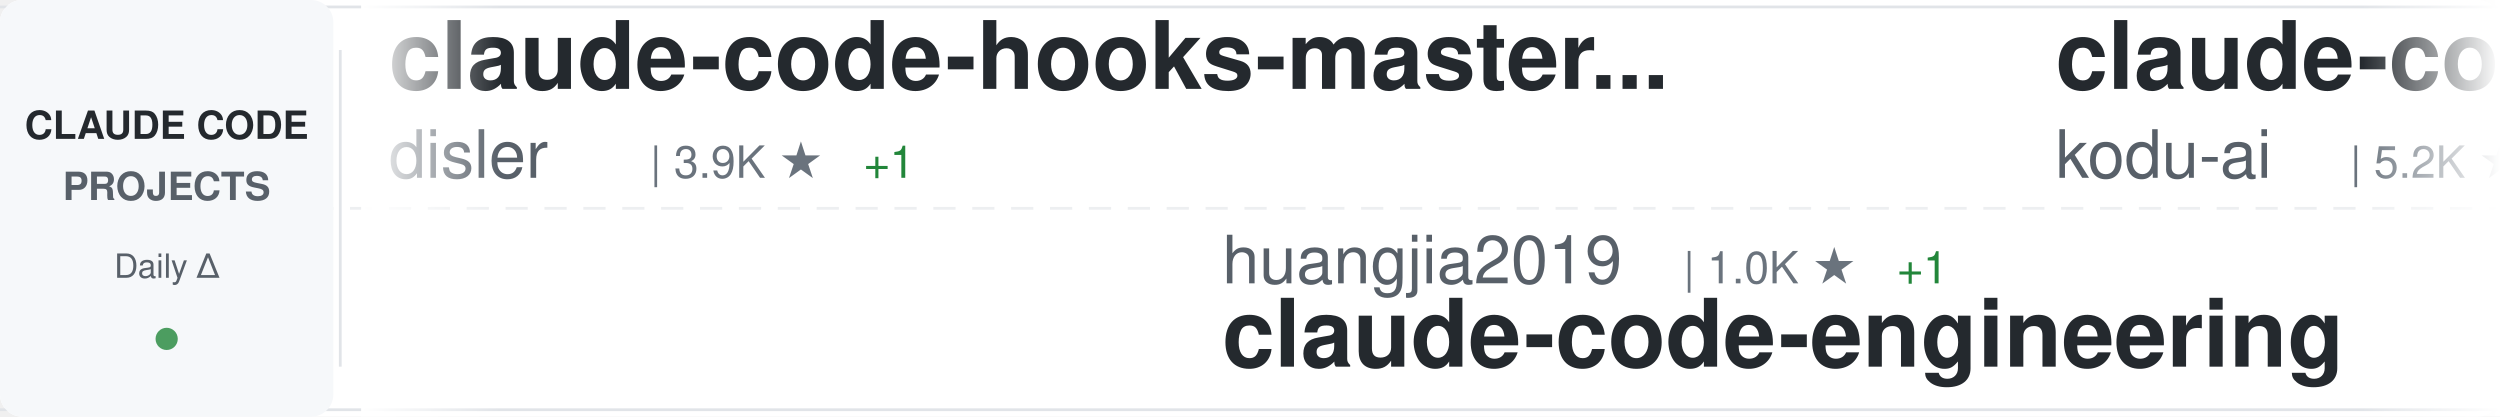
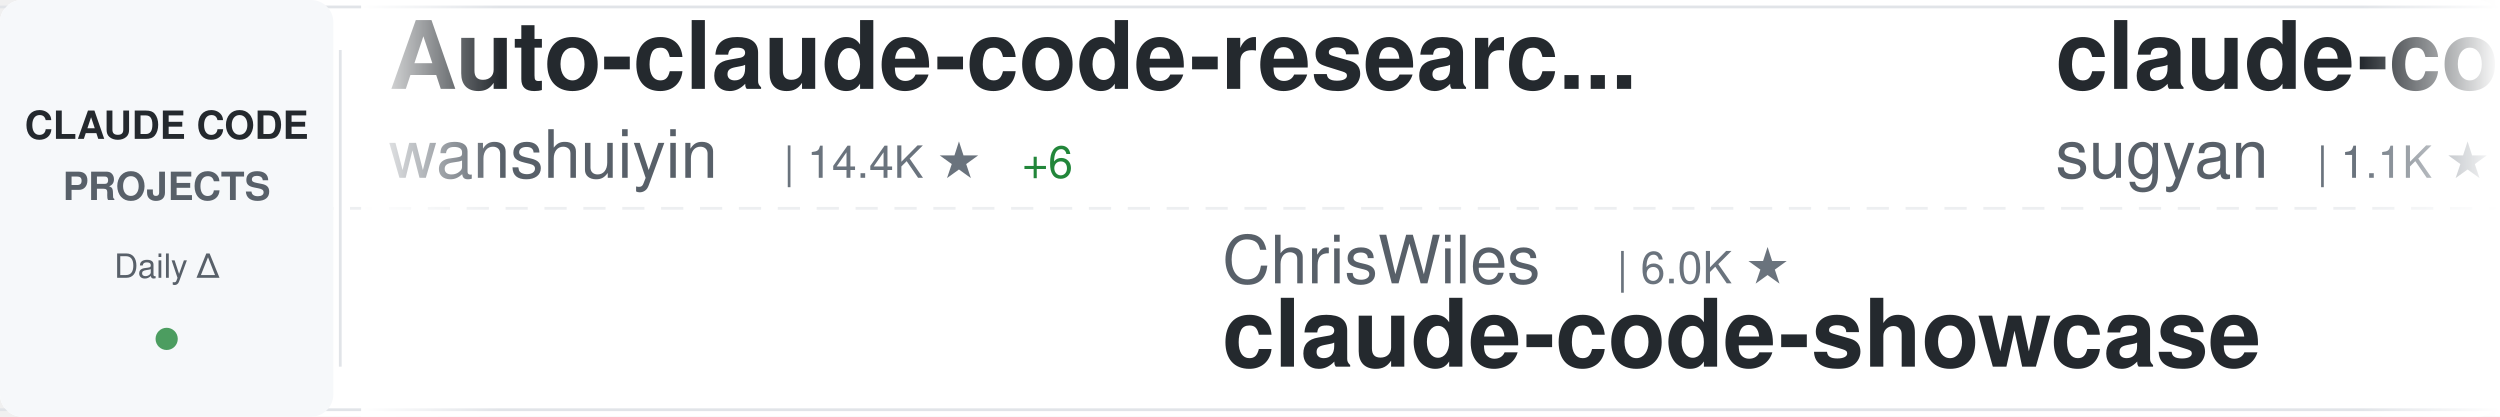
<svg xmlns="http://www.w3.org/2000/svg" width="900" height="150">
  <defs>
    <linearGradient id="awesomeLeftFade" x1="0%" y1="0%" x2="100%" y2="0%">
      <stop offset="0%" style="stop-color:#ffffff;stop-opacity:1" />
      <stop offset="100%" style="stop-color:#ffffff;stop-opacity:0" />
    </linearGradient>
    <linearGradient id="awesomeRightFade" x1="0%" y1="0%" x2="100%" y2="0%">
      <stop offset="0%" style="stop-color:#ffffff;stop-opacity:0" />
      <stop offset="100%" style="stop-color:#ffffff;stop-opacity:1" />
    </linearGradient>
  </defs>
  <rect width="900" height="150" fill="#ffffff" rx="8" />
  <rect x="0" y="2" width="900" height="1" fill="#e1e4e8" />
  <rect x="0" y="147" width="900" height="1" fill="#e1e4e8" />
  <line x1="0" y1="75" x2="900" y2="75" stroke="#e1e4e8" stroke-width="1" stroke-dasharray="8 6" opacity="0.6" />
  <rect x="0" y="0" width="120" height="150" fill="#f6f8fa" rx="8" />
  <text x="60" y="50" font-family="-apple-system, BlinkMacSystemFont, 'Segoe UI', Helvetica, Arial, sans-serif" font-size="14" font-weight="600" fill="#24292e" text-anchor="middle">CLAUDE CODE</text>
  <text x="60" y="72" font-family="-apple-system, BlinkMacSystemFont, 'Segoe UI', Helvetica, Arial, sans-serif" font-size="14" font-weight="600" fill="#586069" text-anchor="middle">PROJECTS</text>
  <text x="60" y="100" font-family="-apple-system, BlinkMacSystemFont, 'Segoe UI', Helvetica, Arial, sans-serif" font-size="12" font-weight="500" fill="#586069" text-anchor="middle">Daily Δ</text>
  <circle cx="60" cy="122" r="4" fill="#22863a" opacity="0.8" />
  <rect x="122" y="18" width="1" height="114" fill="#e1e4e8" />
  <clipPath id="awesomeTickerClip">
    <rect x="130" y="0" width="770" height="150" />
  </clipPath>
  <g clip-path="url(#awesomeTickerClip)">
    <g id="awesomeTickerItems">
      <animateTransform attributeName="transform" attributeType="XML" type="translate" from="0 0" to="-3000 0" dur="54s" repeatCount="indefinite" />
      <g transform="translate(0, 0)">
-         <text x="140" y="32" font-family="-apple-system, BlinkMacSystemFont, 'Segoe UI', Helvetica, Arial, sans-serif" font-size="34" font-weight="600" fill="#24292e">claude-code-hooks-master...</text>
-         <text x="140" y="64" font-family="-apple-system, BlinkMacSystemFont, 'Segoe UI', Helvetica, Arial, sans-serif" font-size="24" font-weight="400" fill="#586069">disler</text>
-         <text x="234" y="64" font-family="-apple-system, BlinkMacSystemFont, 'Segoe UI', Helvetica, Arial, sans-serif" font-size="16" font-weight="500" fill="#6a737d">| 3.9K ★</text>
-         <text x="311" y="64" font-family="-apple-system, BlinkMacSystemFont, 'Segoe UI', Helvetica, Arial, sans-serif" font-size="16" font-weight="500" fill="#22863a"> +1</text>
+         <text x="140" y="32" font-family="-apple-system, BlinkMacSystemFont, 'Segoe UI', Helvetica, Arial, sans-serif" font-size="34" font-weight="600" fill="#24292e">Auto-claude-code-researc...</text>
+         <text x="140" y="64" font-family="-apple-system, BlinkMacSystemFont, 'Segoe UI', Helvetica, Arial, sans-serif" font-size="24" font-weight="400" fill="#586069">wanshuiyin</text>
+         <text x="282" y="64" font-family="-apple-system, BlinkMacSystemFont, 'Segoe UI', Helvetica, Arial, sans-serif" font-size="16" font-weight="500" fill="#6a737d">| 14.4K ★</text>
+         <text x="368" y="64" font-family="-apple-system, BlinkMacSystemFont, 'Segoe UI', Helvetica, Arial, sans-serif" font-size="16" font-weight="500" fill="#22863a"> +6</text>
      </g>
      <g transform="translate(300, 0)">
-         <text x="140" y="102" font-family="-apple-system, BlinkMacSystemFont, 'Segoe UI', Helvetica, Arial, sans-serif" font-size="24" font-weight="400" fill="#586069">huangjia2019</text>
-         <text x="306" y="102" font-family="-apple-system, BlinkMacSystemFont, 'Segoe UI', Helvetica, Arial, sans-serif" font-size="16" font-weight="500" fill="#6a737d">| 1.0K ★</text>
-         <text x="383" y="102" font-family="-apple-system, BlinkMacSystemFont, 'Segoe UI', Helvetica, Arial, sans-serif" font-size="16" font-weight="500" fill="#22863a"> +1</text>
-         <text x="140" y="132" font-family="-apple-system, BlinkMacSystemFont, 'Segoe UI', Helvetica, Arial, sans-serif" font-size="34" font-weight="600" fill="#24292e">claude-code-engineering</text>
+         <text x="140" y="102" font-family="-apple-system, BlinkMacSystemFont, 'Segoe UI', Helvetica, Arial, sans-serif" font-size="24" font-weight="400" fill="#586069">ChrisWiles</text>
+         <text x="282" y="102" font-family="-apple-system, BlinkMacSystemFont, 'Segoe UI', Helvetica, Arial, sans-serif" font-size="16" font-weight="500" fill="#6a737d">| 6.0K ★</text>
+         <text x="140" y="132" font-family="-apple-system, BlinkMacSystemFont, 'Segoe UI', Helvetica, Arial, sans-serif" font-size="34" font-weight="600" fill="#24292e">claude-code-showcase</text>
      </g>
      <g transform="translate(600, 0)">
-         <text x="140" y="32" font-family="-apple-system, BlinkMacSystemFont, 'Segoe UI', Helvetica, Arial, sans-serif" font-size="34" font-weight="600" fill="#24292e">claude-coder</text>
-         <text x="140" y="64" font-family="-apple-system, BlinkMacSystemFont, 'Segoe UI', Helvetica, Arial, sans-serif" font-size="24" font-weight="400" fill="#586069">kodu-ai</text>
-         <text x="246" y="64" font-family="-apple-system, BlinkMacSystemFont, 'Segoe UI', Helvetica, Arial, sans-serif" font-size="16" font-weight="500" fill="#6a737d">| 5.2K ★</text>
+         <text x="140" y="32" font-family="-apple-system, BlinkMacSystemFont, 'Segoe UI', Helvetica, Arial, sans-serif" font-size="34" font-weight="600" fill="#24292e">claude-code-webui</text>
+         <text x="140" y="64" font-family="-apple-system, BlinkMacSystemFont, 'Segoe UI', Helvetica, Arial, sans-serif" font-size="24" font-weight="400" fill="#586069">sugyan</text>
+         <text x="234" y="64" font-family="-apple-system, BlinkMacSystemFont, 'Segoe UI', Helvetica, Arial, sans-serif" font-size="16" font-weight="500" fill="#6a737d">| 1.1K ★</text>
      </g>
      <g transform="translate(900, 0)">
-         <text x="140" y="102" font-family="-apple-system, BlinkMacSystemFont, 'Segoe UI', Helvetica, Arial, sans-serif" font-size="24" font-weight="400" fill="#586069">fazxes</text>
-         <text x="234" y="102" font-family="-apple-system, BlinkMacSystemFont, 'Segoe UI', Helvetica, Arial, sans-serif" font-size="16" font-weight="500" fill="#6a737d">| 230 ★</text>
-         <text x="140" y="132" font-family="-apple-system, BlinkMacSystemFont, 'Segoe UI', Helvetica, Arial, sans-serif" font-size="34" font-weight="600" fill="#24292e">Claude-code</text>
+         <text x="140" y="102" font-family="-apple-system, BlinkMacSystemFont, 'Segoe UI', Helvetica, Arial, sans-serif" font-size="24" font-weight="400" fill="#586069">OneRedOak</text>
+         <text x="270" y="102" font-family="-apple-system, BlinkMacSystemFont, 'Segoe UI', Helvetica, Arial, sans-serif" font-size="16" font-weight="500" fill="#6a737d">| 3.9K ★</text>
+         <text x="140" y="132" font-family="-apple-system, BlinkMacSystemFont, 'Segoe UI', Helvetica, Arial, sans-serif" font-size="34" font-weight="600" fill="#24292e">claude-code-workflows</text>
      </g>
      <g transform="translate(1200, 0)">
-         <text x="140" y="32" font-family="-apple-system, BlinkMacSystemFont, 'Segoe UI', Helvetica, Arial, sans-serif" font-size="34" font-weight="600" fill="#24292e">claude-code-infrastructu...</text>
-         <text x="140" y="64" font-family="-apple-system, BlinkMacSystemFont, 'Segoe UI', Helvetica, Arial, sans-serif" font-size="24" font-weight="400" fill="#586069">diet103</text>
-         <text x="246" y="64" font-family="-apple-system, BlinkMacSystemFont, 'Segoe UI', Helvetica, Arial, sans-serif" font-size="16" font-weight="500" fill="#6a737d">| 10.0K ★</text>
-         <text x="332" y="64" font-family="-apple-system, BlinkMacSystemFont, 'Segoe UI', Helvetica, Arial, sans-serif" font-size="16" font-weight="500" fill="#22863a"> +1</text>
+         <text x="140" y="32" font-family="-apple-system, BlinkMacSystemFont, 'Segoe UI', Helvetica, Arial, sans-serif" font-size="34" font-weight="600" fill="#24292e">Claude-code</text>
+         <text x="140" y="64" font-family="-apple-system, BlinkMacSystemFont, 'Segoe UI', Helvetica, Arial, sans-serif" font-size="24" font-weight="400" fill="#586069">zstmfhy</text>
+         <text x="246" y="64" font-family="-apple-system, BlinkMacSystemFont, 'Segoe UI', Helvetica, Arial, sans-serif" font-size="16" font-weight="500" fill="#6a737d">| 190 ★</text>
      </g>
      <g transform="translate(1500, 0)">
-         <text x="140" y="102" font-family="-apple-system, BlinkMacSystemFont, 'Segoe UI', Helvetica, Arial, sans-serif" font-size="24" font-weight="400" fill="#586069">Windy3f3f3f3f</text>
-         <text x="318" y="102" font-family="-apple-system, BlinkMacSystemFont, 'Segoe UI', Helvetica, Arial, sans-serif" font-size="16" font-weight="500" fill="#6a737d">| 3.4K ★</text>
-         <text x="140" y="132" font-family="-apple-system, BlinkMacSystemFont, 'Segoe UI', Helvetica, Arial, sans-serif" font-size="34" font-weight="600" fill="#24292e">how-claude-code-works</text>
+         <text x="140" y="102" font-family="-apple-system, BlinkMacSystemFont, 'Segoe UI', Helvetica, Arial, sans-serif" font-size="24" font-weight="400" fill="#586069">https-deeplearning-ai</text>
+         <text x="414" y="102" font-family="-apple-system, BlinkMacSystemFont, 'Segoe UI', Helvetica, Arial, sans-serif" font-size="16" font-weight="500" fill="#6a737d">| 538 ★</text>
+         <text x="140" y="132" font-family="-apple-system, BlinkMacSystemFont, 'Segoe UI', Helvetica, Arial, sans-serif" font-size="34" font-weight="600" fill="#24292e">sc-claude-code-files</text>
      </g>
      <g transform="translate(1800, 0)">
-         <text x="140" y="32" font-family="-apple-system, BlinkMacSystemFont, 'Segoe UI', Helvetica, Arial, sans-serif" font-size="34" font-weight="600" fill="#24292e">awesome-claude-code-tool...</text>
-         <text x="140" y="64" font-family="-apple-system, BlinkMacSystemFont, 'Segoe UI', Helvetica, Arial, sans-serif" font-size="24" font-weight="400" fill="#586069">rohitg00</text>
-         <text x="258" y="64" font-family="-apple-system, BlinkMacSystemFont, 'Segoe UI', Helvetica, Arial, sans-serif" font-size="16" font-weight="500" fill="#6a737d">| 2.5K ★</text>
-         <text x="335" y="64" font-family="-apple-system, BlinkMacSystemFont, 'Segoe UI', Helvetica, Arial, sans-serif" font-size="16" font-weight="500" fill="#22863a"> +1</text>
+         <text x="140" y="32" font-family="-apple-system, BlinkMacSystemFont, 'Segoe UI', Helvetica, Arial, sans-serif" font-size="34" font-weight="600" fill="#24292e">claude-code-sourcemap</text>
+         <text x="140" y="64" font-family="-apple-system, BlinkMacSystemFont, 'Segoe UI', Helvetica, Arial, sans-serif" font-size="24" font-weight="400" fill="#586069">ChinaSiro</text>
+         <text x="270" y="64" font-family="-apple-system, BlinkMacSystemFont, 'Segoe UI', Helvetica, Arial, sans-serif" font-size="16" font-weight="500" fill="#6a737d">| 9.6K ★</text>
      </g>
      <g transform="translate(2100, 0)">
-         <text x="140" y="102" font-family="-apple-system, BlinkMacSystemFont, 'Segoe UI', Helvetica, Arial, sans-serif" font-size="24" font-weight="400" fill="#586069">alirezarezvani</text>
-         <text x="330" y="102" font-family="-apple-system, BlinkMacSystemFont, 'Segoe UI', Helvetica, Arial, sans-serif" font-size="16" font-weight="500" fill="#6a737d">| 24.0K ★</text>
-         <text x="416" y="102" font-family="-apple-system, BlinkMacSystemFont, 'Segoe UI', Helvetica, Arial, sans-serif" font-size="16" font-weight="500" fill="#22863a"> +19</text>
-         <text x="140" y="132" font-family="-apple-system, BlinkMacSystemFont, 'Segoe UI', Helvetica, Arial, sans-serif" font-size="34" font-weight="600" fill="#24292e">claude-skills</text>
+         <text x="140" y="102" font-family="-apple-system, BlinkMacSystemFont, 'Segoe UI', Helvetica, Arial, sans-serif" font-size="24" font-weight="400" fill="#586069">Chachamaru127</text>
+         <text x="318" y="102" font-family="-apple-system, BlinkMacSystemFont, 'Segoe UI', Helvetica, Arial, sans-serif" font-size="16" font-weight="500" fill="#6a737d">| 3.0K ★</text>
+         <text x="140" y="132" font-family="-apple-system, BlinkMacSystemFont, 'Segoe UI', Helvetica, Arial, sans-serif" font-size="34" font-weight="600" fill="#24292e">claude-code-harness</text>
      </g>
      <g transform="translate(2400, 0)">
-         <text x="140" y="32" font-family="-apple-system, BlinkMacSystemFont, 'Segoe UI', Helvetica, Arial, sans-serif" font-size="34" font-weight="600" fill="#24292e">claude-code-from-scratch</text>
-         <text x="140" y="64" font-family="-apple-system, BlinkMacSystemFont, 'Segoe UI', Helvetica, Arial, sans-serif" font-size="24" font-weight="400" fill="#586069">Windy3f3f3f3f</text>
-         <text x="318" y="64" font-family="-apple-system, BlinkMacSystemFont, 'Segoe UI', Helvetica, Arial, sans-serif" font-size="16" font-weight="500" fill="#6a737d">| 2.5K ★</text>
-         <text x="395" y="64" font-family="-apple-system, BlinkMacSystemFont, 'Segoe UI', Helvetica, Arial, sans-serif" font-size="16" font-weight="500" fill="#22863a"> +2</text>
+         <text x="140" y="32" font-family="-apple-system, BlinkMacSystemFont, 'Segoe UI', Helvetica, Arial, sans-serif" font-size="34" font-weight="600" fill="#24292e">claude-code-router</text>
+         <text x="140" y="64" font-family="-apple-system, BlinkMacSystemFont, 'Segoe UI', Helvetica, Arial, sans-serif" font-size="24" font-weight="400" fill="#586069">musistudio</text>
+         <text x="282" y="64" font-family="-apple-system, BlinkMacSystemFont, 'Segoe UI', Helvetica, Arial, sans-serif" font-size="16" font-weight="500" fill="#6a737d">| 36.5K ★</text>
+         <text x="368" y="64" font-family="-apple-system, BlinkMacSystemFont, 'Segoe UI', Helvetica, Arial, sans-serif" font-size="16" font-weight="500" fill="#22863a"> +5</text>
      </g>
      <g transform="translate(2700, 0)">
-         <text x="140" y="102" font-family="-apple-system, BlinkMacSystemFont, 'Segoe UI', Helvetica, Arial, sans-serif" font-size="24" font-weight="400" fill="#586069">affaan-m</text>
-         <text x="258" y="102" font-family="-apple-system, BlinkMacSystemFont, 'Segoe UI', Helvetica, Arial, sans-serif" font-size="16" font-weight="500" fill="#6a737d">| 238.4K ★</text>
-         <text x="353" y="102" font-family="-apple-system, BlinkMacSystemFont, 'Segoe UI', Helvetica, Arial, sans-serif" font-size="16" font-weight="500" fill="#22863a"> +39</text>
-         <text x="140" y="132" font-family="-apple-system, BlinkMacSystemFont, 'Segoe UI', Helvetica, Arial, sans-serif" font-size="34" font-weight="600" fill="#24292e">ECC</text>
+         <text x="140" y="102" font-family="-apple-system, BlinkMacSystemFont, 'Segoe UI', Helvetica, Arial, sans-serif" font-size="24" font-weight="400" fill="#586069">SeemSeam</text>
+         <text x="258" y="102" font-family="-apple-system, BlinkMacSystemFont, 'Segoe UI', Helvetica, Arial, sans-serif" font-size="16" font-weight="500" fill="#6a737d">| 3.4K ★</text>
+         <text x="140" y="132" font-family="-apple-system, BlinkMacSystemFont, 'Segoe UI', Helvetica, Arial, sans-serif" font-size="34" font-weight="600" fill="#24292e">claude_codex_bridge</text>
      </g>
      <g transform="translate(3000, 0)">
-         <text x="140" y="32" font-family="-apple-system, BlinkMacSystemFont, 'Segoe UI', Helvetica, Arial, sans-serif" font-size="34" font-weight="600" fill="#24292e">claude-code-hooks-master...</text>
-         <text x="140" y="64" font-family="-apple-system, BlinkMacSystemFont, 'Segoe UI', Helvetica, Arial, sans-serif" font-size="24" font-weight="400" fill="#586069">disler</text>
-         <text x="234" y="64" font-family="-apple-system, BlinkMacSystemFont, 'Segoe UI', Helvetica, Arial, sans-serif" font-size="16" font-weight="500" fill="#6a737d">| 3.9K ★</text>
-         <text x="311" y="64" font-family="-apple-system, BlinkMacSystemFont, 'Segoe UI', Helvetica, Arial, sans-serif" font-size="16" font-weight="500" fill="#22863a"> +1</text>
+         <text x="140" y="32" font-family="-apple-system, BlinkMacSystemFont, 'Segoe UI', Helvetica, Arial, sans-serif" font-size="34" font-weight="600" fill="#24292e">Auto-claude-code-researc...</text>
+         <text x="140" y="64" font-family="-apple-system, BlinkMacSystemFont, 'Segoe UI', Helvetica, Arial, sans-serif" font-size="24" font-weight="400" fill="#586069">wanshuiyin</text>
+         <text x="282" y="64" font-family="-apple-system, BlinkMacSystemFont, 'Segoe UI', Helvetica, Arial, sans-serif" font-size="16" font-weight="500" fill="#6a737d">| 14.4K ★</text>
+         <text x="368" y="64" font-family="-apple-system, BlinkMacSystemFont, 'Segoe UI', Helvetica, Arial, sans-serif" font-size="16" font-weight="500" fill="#22863a"> +6</text>
      </g>
      <g transform="translate(3300, 0)">
-         <text x="140" y="102" font-family="-apple-system, BlinkMacSystemFont, 'Segoe UI', Helvetica, Arial, sans-serif" font-size="24" font-weight="400" fill="#586069">huangjia2019</text>
-         <text x="306" y="102" font-family="-apple-system, BlinkMacSystemFont, 'Segoe UI', Helvetica, Arial, sans-serif" font-size="16" font-weight="500" fill="#6a737d">| 1.0K ★</text>
-         <text x="383" y="102" font-family="-apple-system, BlinkMacSystemFont, 'Segoe UI', Helvetica, Arial, sans-serif" font-size="16" font-weight="500" fill="#22863a"> +1</text>
-         <text x="140" y="132" font-family="-apple-system, BlinkMacSystemFont, 'Segoe UI', Helvetica, Arial, sans-serif" font-size="34" font-weight="600" fill="#24292e">claude-code-engineering</text>
+         <text x="140" y="102" font-family="-apple-system, BlinkMacSystemFont, 'Segoe UI', Helvetica, Arial, sans-serif" font-size="24" font-weight="400" fill="#586069">ChrisWiles</text>
+         <text x="282" y="102" font-family="-apple-system, BlinkMacSystemFont, 'Segoe UI', Helvetica, Arial, sans-serif" font-size="16" font-weight="500" fill="#6a737d">| 6.0K ★</text>
+         <text x="140" y="132" font-family="-apple-system, BlinkMacSystemFont, 'Segoe UI', Helvetica, Arial, sans-serif" font-size="34" font-weight="600" fill="#24292e">claude-code-showcase</text>
      </g>
      <g transform="translate(3600, 0)">
-         <text x="140" y="32" font-family="-apple-system, BlinkMacSystemFont, 'Segoe UI', Helvetica, Arial, sans-serif" font-size="34" font-weight="600" fill="#24292e">claude-coder</text>
-         <text x="140" y="64" font-family="-apple-system, BlinkMacSystemFont, 'Segoe UI', Helvetica, Arial, sans-serif" font-size="24" font-weight="400" fill="#586069">kodu-ai</text>
-         <text x="246" y="64" font-family="-apple-system, BlinkMacSystemFont, 'Segoe UI', Helvetica, Arial, sans-serif" font-size="16" font-weight="500" fill="#6a737d">| 5.2K ★</text>
+         <text x="140" y="32" font-family="-apple-system, BlinkMacSystemFont, 'Segoe UI', Helvetica, Arial, sans-serif" font-size="34" font-weight="600" fill="#24292e">claude-code-webui</text>
+         <text x="140" y="64" font-family="-apple-system, BlinkMacSystemFont, 'Segoe UI', Helvetica, Arial, sans-serif" font-size="24" font-weight="400" fill="#586069">sugyan</text>
+         <text x="234" y="64" font-family="-apple-system, BlinkMacSystemFont, 'Segoe UI', Helvetica, Arial, sans-serif" font-size="16" font-weight="500" fill="#6a737d">| 1.1K ★</text>
      </g>
      <g transform="translate(3900, 0)">
-         <text x="140" y="102" font-family="-apple-system, BlinkMacSystemFont, 'Segoe UI', Helvetica, Arial, sans-serif" font-size="24" font-weight="400" fill="#586069">fazxes</text>
-         <text x="234" y="102" font-family="-apple-system, BlinkMacSystemFont, 'Segoe UI', Helvetica, Arial, sans-serif" font-size="16" font-weight="500" fill="#6a737d">| 230 ★</text>
-         <text x="140" y="132" font-family="-apple-system, BlinkMacSystemFont, 'Segoe UI', Helvetica, Arial, sans-serif" font-size="34" font-weight="600" fill="#24292e">Claude-code</text>
+         <text x="140" y="102" font-family="-apple-system, BlinkMacSystemFont, 'Segoe UI', Helvetica, Arial, sans-serif" font-size="24" font-weight="400" fill="#586069">OneRedOak</text>
+         <text x="270" y="102" font-family="-apple-system, BlinkMacSystemFont, 'Segoe UI', Helvetica, Arial, sans-serif" font-size="16" font-weight="500" fill="#6a737d">| 3.9K ★</text>
+         <text x="140" y="132" font-family="-apple-system, BlinkMacSystemFont, 'Segoe UI', Helvetica, Arial, sans-serif" font-size="34" font-weight="600" fill="#24292e">claude-code-workflows</text>
      </g>
    </g>
  </g>
  <rect x="130" y="0" width="50" height="150" fill="url(#awesomeLeftFade)" />
  <rect x="850" y="0" width="50" height="150" fill="url(#awesomeRightFade)" />
</svg>
